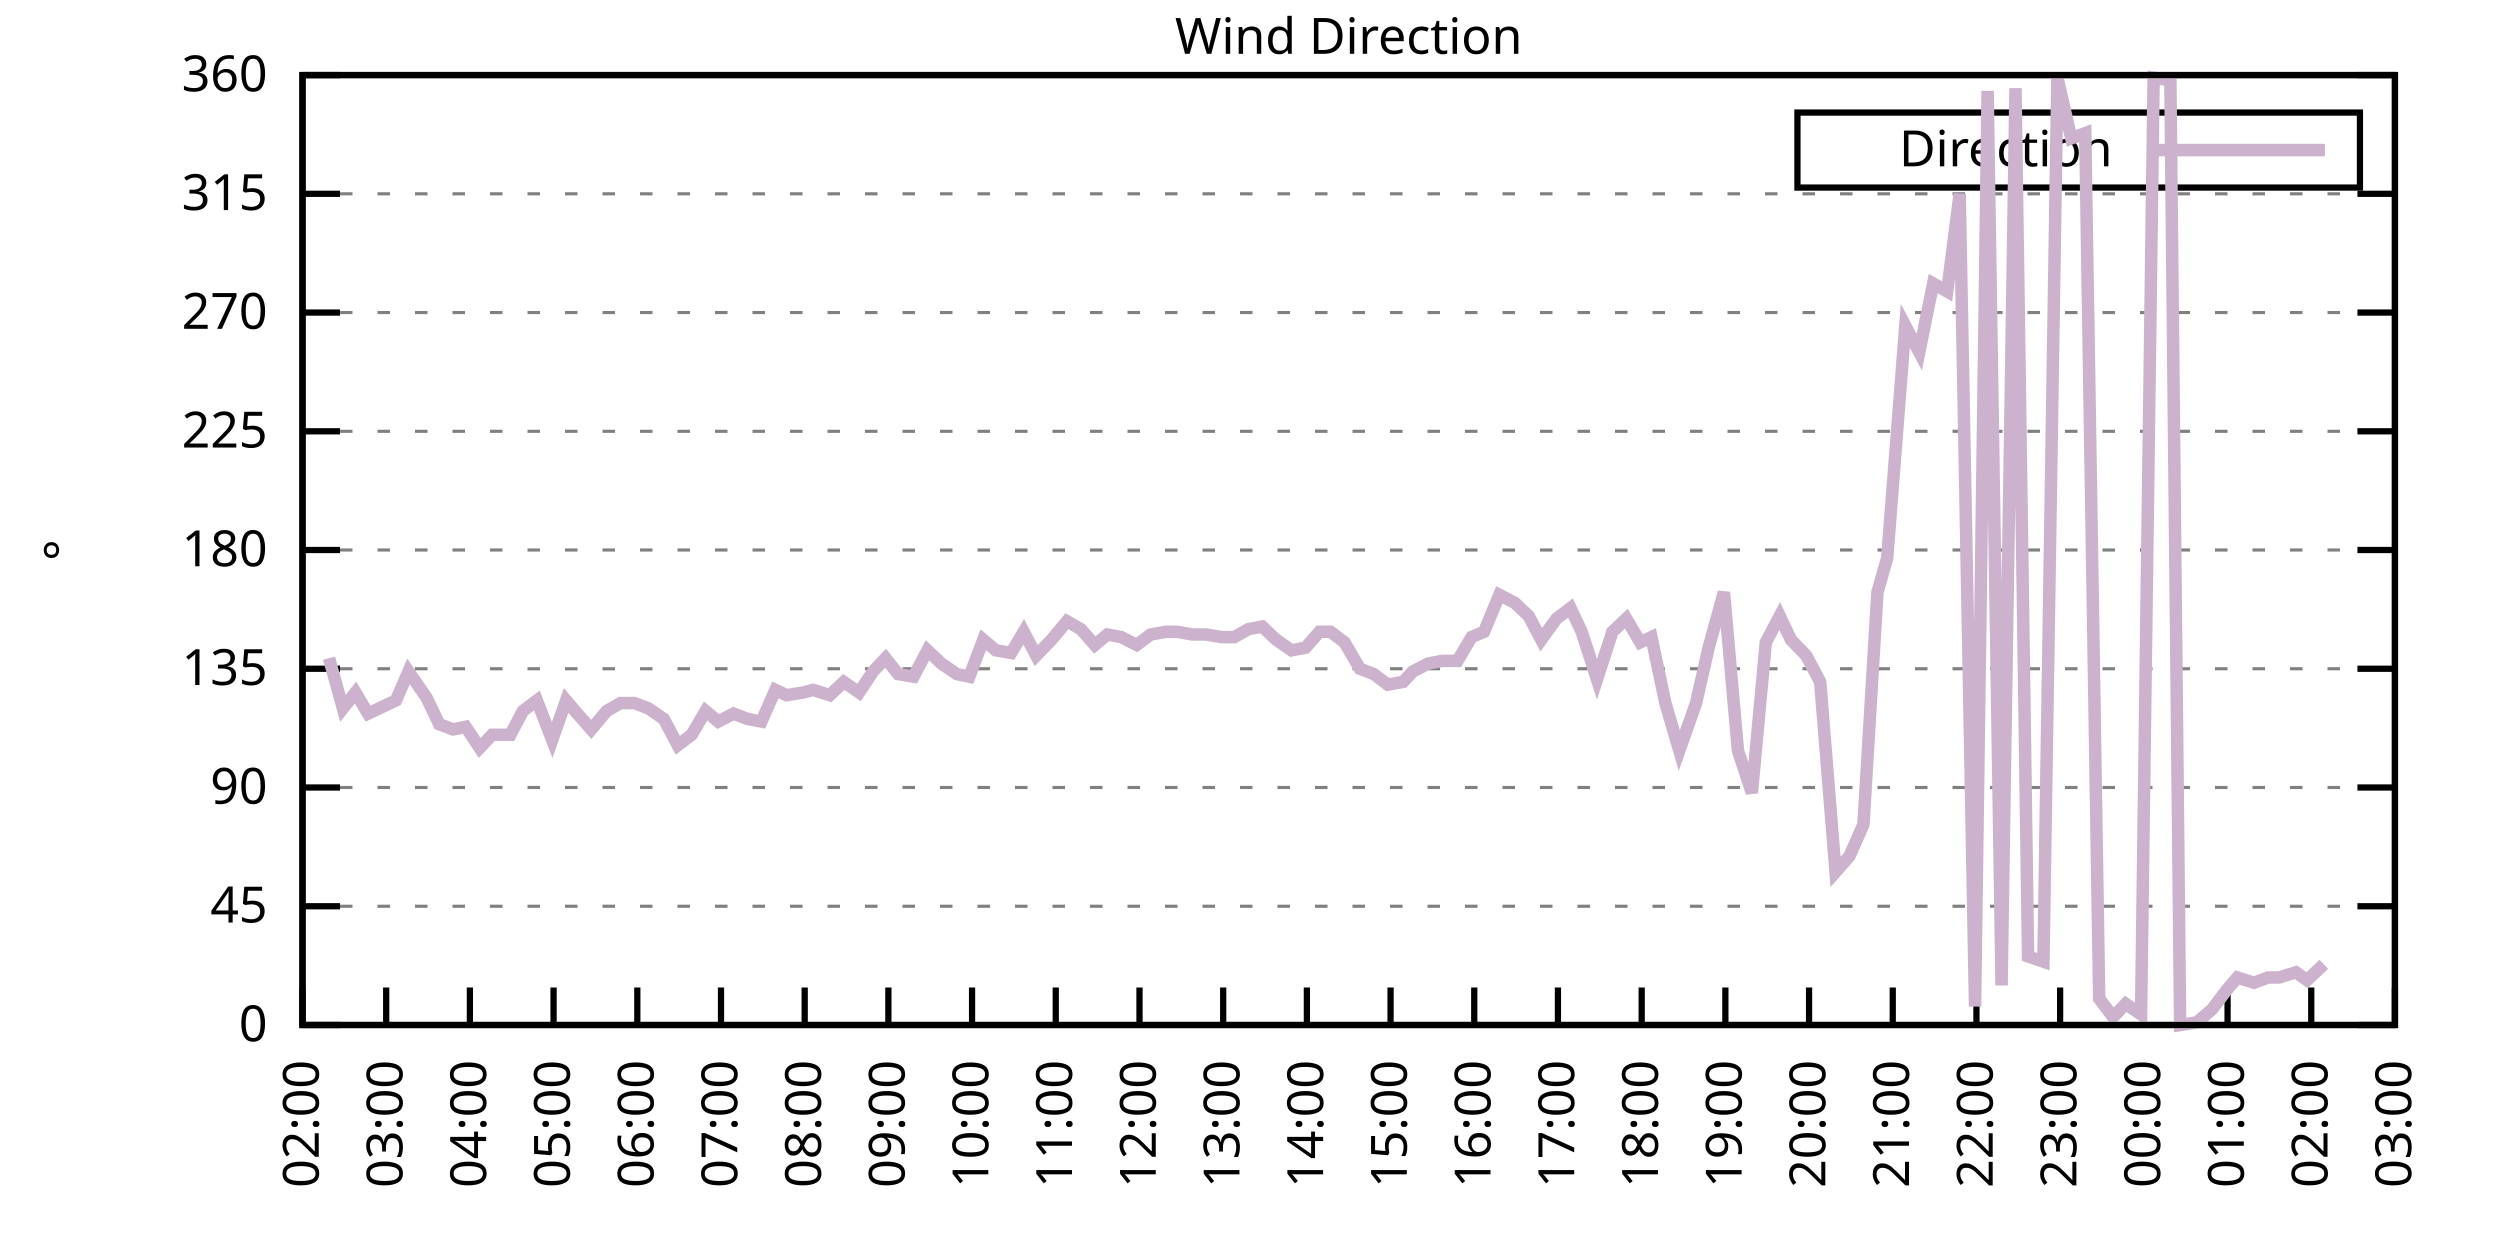
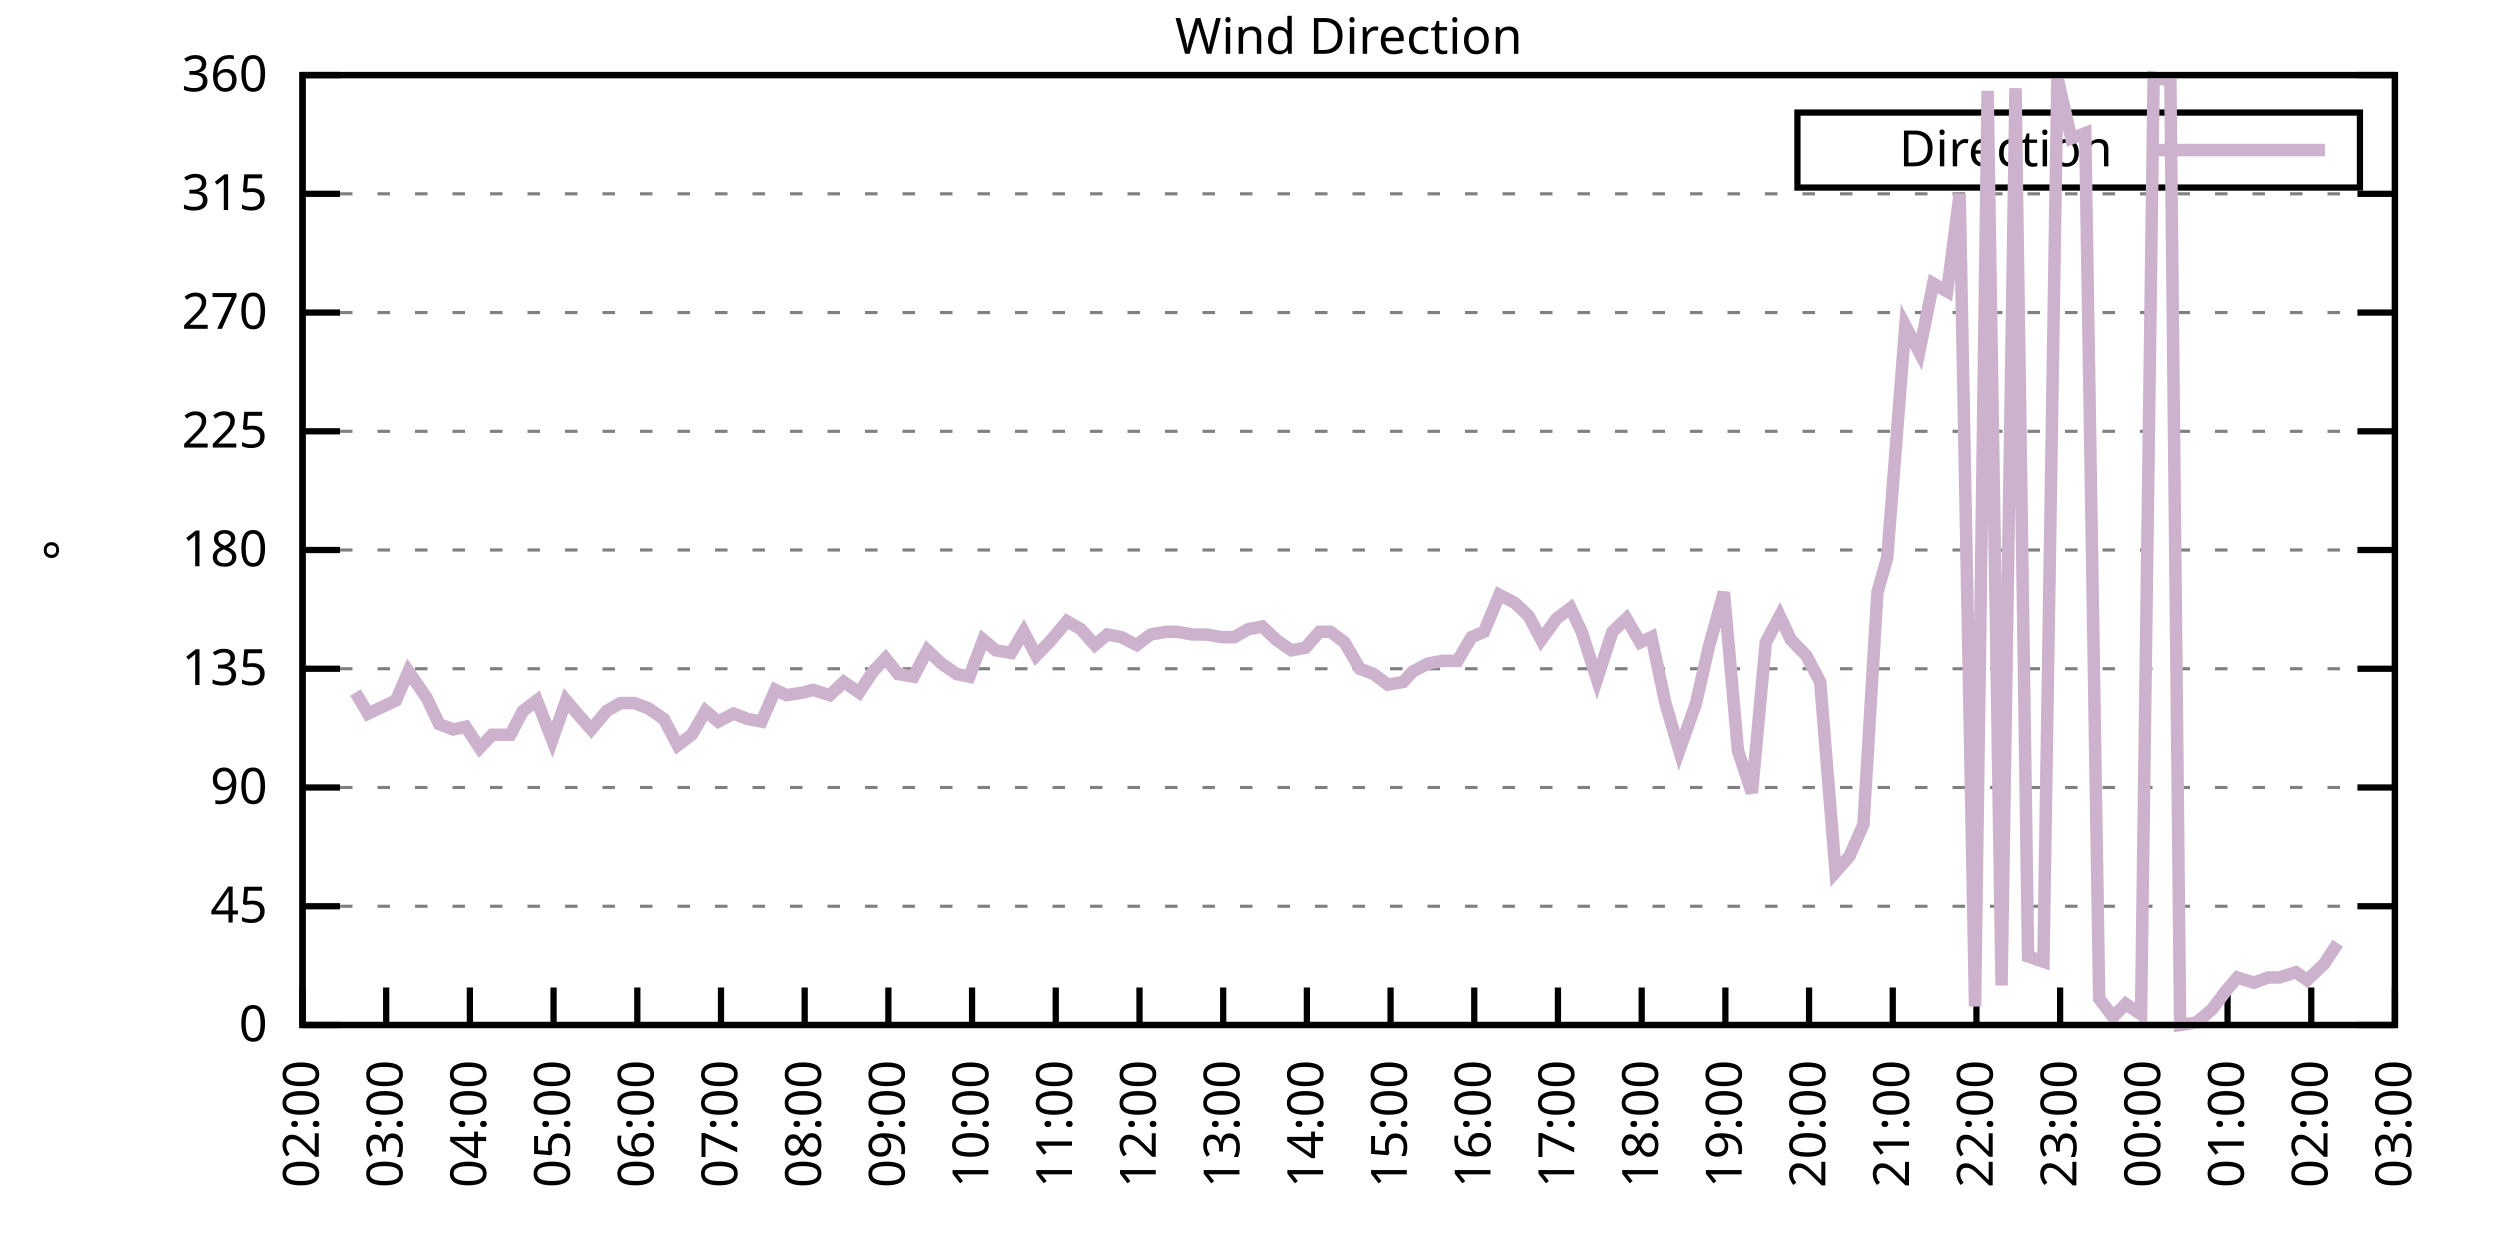
<svg xmlns="http://www.w3.org/2000/svg" xmlns:xlink="http://www.w3.org/1999/xlink" width="400" height="200" viewBox="0 0 400 200">
  <g id="gnuplot_canvas">
    <rect x="0" y="0" width="400" height="200" fill="none" />
    <defs>
      <circle id="gpDot" r="0.5" stroke-width="0.5" stroke="currentColor" />
      <path id="gpPt0" stroke-width="0.333" stroke="currentColor" d="M-1,0 h2 M0,-1 v2" />
      <path id="gpPt1" stroke-width="0.333" stroke="currentColor" d="M-1,-1 L1,1 M1,-1 L-1,1" />
      <path id="gpPt2" stroke-width="0.333" stroke="currentColor" d="M-1,0 L1,0 M0,-1 L0,1 M-1,-1 L1,1 M-1,1 L1,-1" />
      <rect id="gpPt3" stroke-width="0.333" stroke="currentColor" x="-1" y="-1" width="2" height="2" />
      <rect id="gpPt4" stroke-width="0.333" stroke="currentColor" fill="currentColor" x="-1" y="-1" width="2" height="2" />
      <circle id="gpPt5" stroke-width="0.333" stroke="currentColor" cx="0" cy="0" r="1" />
      <use xlink:href="#gpPt5" id="gpPt6" fill="currentColor" stroke="none" />
      <path id="gpPt7" stroke-width="0.333" stroke="currentColor" d="M0,-1.33 L-1.33,0.67 L1.33,0.67 z" />
      <use xlink:href="#gpPt7" id="gpPt8" fill="currentColor" stroke="none" />
      <use xlink:href="#gpPt7" id="gpPt9" stroke="currentColor" transform="rotate(180)" />
      <use xlink:href="#gpPt9" id="gpPt10" fill="currentColor" stroke="none" />
      <use xlink:href="#gpPt3" id="gpPt11" stroke="currentColor" transform="rotate(45)" />
      <use xlink:href="#gpPt11" id="gpPt12" fill="currentColor" stroke="none" />
      <path id="gpPt13" stroke-width="0.333" stroke="currentColor" d="M0,1.330 L1.265,0.411 L0.782,-1.067 L-0.782,-1.076 L-1.265,0.411 z" />
      <use xlink:href="#gpPt13" id="gpPt14" fill="currentColor" stroke="none" />
      <filter id="textbox" filterUnits="objectBoundingBox" x="0" y="0" height="1" width="1">
        <feFlood flood-color="white" flood-opacity="1" result="bgnd" />
        <feComposite in="SourceGraphic" in2="bgnd" operator="atop" />
      </filter>
      <filter id="greybox" filterUnits="objectBoundingBox" x="0" y="0" height="1" width="1">
        <feFlood flood-color="lightgrey" flood-opacity="1" result="grey" />
        <feComposite in="SourceGraphic" in2="grey" operator="atop" />
      </filter>
    </defs>
    <g fill="none" color="white" stroke="currentColor" stroke-width="1.00" stroke-linecap="butt" stroke-linejoin="miter">
</g>
    <g fill="none" color="black" stroke="currentColor" stroke-width="1.00" stroke-linecap="butt" stroke-linejoin="miter">
      <g stroke="none" shape-rendering="crispEdges">
        <polygon fill="rgb(255, 255, 255)" points="48.40,164.00 383.18,164.00 383.18,12.02 48.40,12.02 " />
      </g>
    </g>
    <g fill="none" color="black" stroke="currentColor" stroke-width="1.00" stroke-linecap="butt" stroke-linejoin="miter">
</g>
    <g fill="none" color="black" stroke="black" stroke-width="0.50" stroke-linecap="butt" stroke-linejoin="miter">
</g>
    <g fill="none" color="gray" stroke="currentColor" stroke-width="0.50" stroke-linecap="butt" stroke-linejoin="miter">
      <path stroke="gray" stroke-dasharray="2,4" class="gridline" d="M48.40,164.00 L383.19,164.00  " />
    </g>
    <g fill="none" color="gray" stroke="gray" stroke-width="1.00" stroke-linecap="butt" stroke-linejoin="miter">
</g>
    <g fill="none" color="black" stroke="currentColor" stroke-width="1.00" stroke-linecap="butt" stroke-linejoin="miter">
      <path stroke="black" d="M48.40,164.00 L54.40,164.00 M383.19,164.00 L377.19,164.00  " />
      <g transform="translate(42.80,166.60)" stroke="none" fill="black" font-family="Sans" font-size="8.00" text-anchor="end">
        <text>
          <tspan font-family="Sans"> 0</tspan>
        </text>
      </g>
    </g>
    <g fill="none" color="black" stroke="currentColor" stroke-width="1.00" stroke-linecap="butt" stroke-linejoin="miter">
</g>
    <g fill="none" color="black" stroke="black" stroke-width="0.50" stroke-linecap="butt" stroke-linejoin="miter">
</g>
    <g fill="none" color="gray" stroke="currentColor" stroke-width="0.50" stroke-linecap="butt" stroke-linejoin="miter">
      <path stroke="gray" stroke-dasharray="2,4" class="gridline" d="M48.40,145.00 L383.19,145.00  " />
    </g>
    <g fill="none" color="gray" stroke="gray" stroke-width="1.00" stroke-linecap="butt" stroke-linejoin="miter">
</g>
    <g fill="none" color="black" stroke="currentColor" stroke-width="1.00" stroke-linecap="butt" stroke-linejoin="miter">
      <path stroke="black" d="M48.40,145.00 L54.40,145.00 M383.19,145.00 L377.19,145.00  " />
      <g transform="translate(42.80,147.60)" stroke="none" fill="black" font-family="Sans" font-size="8.00" text-anchor="end">
        <text>
          <tspan font-family="Sans"> 45</tspan>
        </text>
      </g>
    </g>
    <g fill="none" color="black" stroke="currentColor" stroke-width="1.00" stroke-linecap="butt" stroke-linejoin="miter">
</g>
    <g fill="none" color="black" stroke="black" stroke-width="0.50" stroke-linecap="butt" stroke-linejoin="miter">
</g>
    <g fill="none" color="gray" stroke="currentColor" stroke-width="0.50" stroke-linecap="butt" stroke-linejoin="miter">
      <path stroke="gray" stroke-dasharray="2,4" class="gridline" d="M48.40,126.00 L383.19,126.00  " />
    </g>
    <g fill="none" color="gray" stroke="gray" stroke-width="1.00" stroke-linecap="butt" stroke-linejoin="miter">
</g>
    <g fill="none" color="black" stroke="currentColor" stroke-width="1.00" stroke-linecap="butt" stroke-linejoin="miter">
      <path stroke="black" d="M48.40,126.00 L54.40,126.00 M383.19,126.00 L377.19,126.00  " />
      <g transform="translate(42.80,128.60)" stroke="none" fill="black" font-family="Sans" font-size="8.00" text-anchor="end">
        <text>
          <tspan font-family="Sans"> 90</tspan>
        </text>
      </g>
    </g>
    <g fill="none" color="black" stroke="currentColor" stroke-width="1.00" stroke-linecap="butt" stroke-linejoin="miter">
</g>
    <g fill="none" color="black" stroke="black" stroke-width="0.50" stroke-linecap="butt" stroke-linejoin="miter">
</g>
    <g fill="none" color="gray" stroke="currentColor" stroke-width="0.50" stroke-linecap="butt" stroke-linejoin="miter">
      <path stroke="gray" stroke-dasharray="2,4" class="gridline" d="M48.40,107.00 L383.19,107.00  " />
    </g>
    <g fill="none" color="gray" stroke="gray" stroke-width="1.00" stroke-linecap="butt" stroke-linejoin="miter">
</g>
    <g fill="none" color="black" stroke="currentColor" stroke-width="1.00" stroke-linecap="butt" stroke-linejoin="miter">
      <path stroke="black" d="M48.40,107.00 L54.40,107.00 M383.19,107.00 L377.19,107.00  " />
      <g transform="translate(42.80,109.60)" stroke="none" fill="black" font-family="Sans" font-size="8.00" text-anchor="end">
        <text>
          <tspan font-family="Sans"> 135</tspan>
        </text>
      </g>
    </g>
    <g fill="none" color="black" stroke="currentColor" stroke-width="1.00" stroke-linecap="butt" stroke-linejoin="miter">
</g>
    <g fill="none" color="black" stroke="black" stroke-width="0.50" stroke-linecap="butt" stroke-linejoin="miter">
</g>
    <g fill="none" color="gray" stroke="currentColor" stroke-width="0.50" stroke-linecap="butt" stroke-linejoin="miter">
      <path stroke="gray" stroke-dasharray="2,4" class="gridline" d="M48.40,88.00 L383.19,88.00  " />
    </g>
    <g fill="none" color="gray" stroke="gray" stroke-width="1.00" stroke-linecap="butt" stroke-linejoin="miter">
</g>
    <g fill="none" color="black" stroke="currentColor" stroke-width="1.00" stroke-linecap="butt" stroke-linejoin="miter">
      <path stroke="black" d="M48.40,88.00 L54.40,88.00 M383.19,88.00 L377.19,88.00  " />
      <g transform="translate(42.80,90.60)" stroke="none" fill="black" font-family="Sans" font-size="8.00" text-anchor="end">
        <text>
          <tspan font-family="Sans"> 180</tspan>
        </text>
      </g>
    </g>
    <g fill="none" color="black" stroke="currentColor" stroke-width="1.00" stroke-linecap="butt" stroke-linejoin="miter">
</g>
    <g fill="none" color="black" stroke="black" stroke-width="0.50" stroke-linecap="butt" stroke-linejoin="miter">
</g>
    <g fill="none" color="gray" stroke="currentColor" stroke-width="0.50" stroke-linecap="butt" stroke-linejoin="miter">
      <path stroke="gray" stroke-dasharray="2,4" class="gridline" d="M48.40,69.01 L383.19,69.01  " />
    </g>
    <g fill="none" color="gray" stroke="gray" stroke-width="1.00" stroke-linecap="butt" stroke-linejoin="miter">
</g>
    <g fill="none" color="black" stroke="currentColor" stroke-width="1.00" stroke-linecap="butt" stroke-linejoin="miter">
      <path stroke="black" d="M48.40,69.01 L54.40,69.01 M383.19,69.01 L377.19,69.01  " />
      <g transform="translate(42.80,71.61)" stroke="none" fill="black" font-family="Sans" font-size="8.00" text-anchor="end">
        <text>
          <tspan font-family="Sans"> 225</tspan>
        </text>
      </g>
    </g>
    <g fill="none" color="black" stroke="currentColor" stroke-width="1.00" stroke-linecap="butt" stroke-linejoin="miter">
</g>
    <g fill="none" color="black" stroke="black" stroke-width="0.50" stroke-linecap="butt" stroke-linejoin="miter">
</g>
    <g fill="none" color="gray" stroke="currentColor" stroke-width="0.50" stroke-linecap="butt" stroke-linejoin="miter">
      <path stroke="gray" stroke-dasharray="2,4" class="gridline" d="M48.40,50.01 L383.19,50.01  " />
    </g>
    <g fill="none" color="gray" stroke="gray" stroke-width="1.00" stroke-linecap="butt" stroke-linejoin="miter">
</g>
    <g fill="none" color="black" stroke="currentColor" stroke-width="1.00" stroke-linecap="butt" stroke-linejoin="miter">
      <path stroke="black" d="M48.40,50.01 L54.40,50.01 M383.19,50.01 L377.19,50.01  " />
      <g transform="translate(42.80,52.61)" stroke="none" fill="black" font-family="Sans" font-size="8.00" text-anchor="end">
        <text>
          <tspan font-family="Sans"> 270</tspan>
        </text>
      </g>
    </g>
    <g fill="none" color="black" stroke="currentColor" stroke-width="1.00" stroke-linecap="butt" stroke-linejoin="miter">
</g>
    <g fill="none" color="black" stroke="black" stroke-width="0.50" stroke-linecap="butt" stroke-linejoin="miter">
</g>
    <g fill="none" color="gray" stroke="currentColor" stroke-width="0.50" stroke-linecap="butt" stroke-linejoin="miter">
      <path stroke="gray" stroke-dasharray="2,4" class="gridline" d="M48.40,31.01 L383.19,31.01  " />
    </g>
    <g fill="none" color="gray" stroke="gray" stroke-width="1.00" stroke-linecap="butt" stroke-linejoin="miter">
</g>
    <g fill="none" color="black" stroke="currentColor" stroke-width="1.00" stroke-linecap="butt" stroke-linejoin="miter">
      <path stroke="black" d="M48.40,31.01 L54.40,31.01 M383.19,31.01 L377.19,31.01  " />
      <g transform="translate(42.80,33.61)" stroke="none" fill="black" font-family="Sans" font-size="8.00" text-anchor="end">
        <text>
          <tspan font-family="Sans"> 315</tspan>
        </text>
      </g>
    </g>
    <g fill="none" color="black" stroke="currentColor" stroke-width="1.00" stroke-linecap="butt" stroke-linejoin="miter">
</g>
    <g fill="none" color="black" stroke="black" stroke-width="0.50" stroke-linecap="butt" stroke-linejoin="miter">
</g>
    <g fill="none" color="gray" stroke="currentColor" stroke-width="0.50" stroke-linecap="butt" stroke-linejoin="miter">
      <path stroke="gray" stroke-dasharray="2,4" class="gridline" d="M48.40,12.01 L383.19,12.01  " />
    </g>
    <g fill="none" color="gray" stroke="gray" stroke-width="1.00" stroke-linecap="butt" stroke-linejoin="miter">
</g>
    <g fill="none" color="black" stroke="currentColor" stroke-width="1.00" stroke-linecap="butt" stroke-linejoin="miter">
      <path stroke="black" d="M48.40,12.01 L54.40,12.01 M383.19,12.01 L377.19,12.01  " />
      <g transform="translate(42.80,14.61)" stroke="none" fill="black" font-family="Sans" font-size="8.00" text-anchor="end">
        <text>
          <tspan font-family="Sans"> 360</tspan>
        </text>
      </g>
    </g>
    <g fill="none" color="black" stroke="currentColor" stroke-width="1.00" stroke-linecap="butt" stroke-linejoin="miter">
      <path stroke="black" d="M48.40,164.00 L48.40,158.00  " />
      <g transform="translate(51.00,169.60) rotate(270.00)" stroke="none" fill="black" font-family="Sans" font-size="8.00" text-anchor="end">
        <text>
          <tspan font-family="Sans">02:00</tspan>
        </text>
      </g>
    </g>
    <g fill="none" color="black" stroke="currentColor" stroke-width="1.00" stroke-linecap="butt" stroke-linejoin="miter">
      <path stroke="black" d="M61.79,164.00 L61.79,158.00  " />
      <g transform="translate(64.39,169.60) rotate(270.00)" stroke="none" fill="black" font-family="Sans" font-size="8.00" text-anchor="end">
        <text>
          <tspan font-family="Sans">03:00</tspan>
        </text>
      </g>
    </g>
    <g fill="none" color="black" stroke="currentColor" stroke-width="1.00" stroke-linecap="butt" stroke-linejoin="miter">
      <path stroke="black" d="M75.18,164.00 L75.18,158.00  " />
      <g transform="translate(77.78,169.60) rotate(270.00)" stroke="none" fill="black" font-family="Sans" font-size="8.00" text-anchor="end">
        <text>
          <tspan font-family="Sans">04:00</tspan>
        </text>
      </g>
    </g>
    <g fill="none" color="black" stroke="currentColor" stroke-width="1.00" stroke-linecap="butt" stroke-linejoin="miter">
      <path stroke="black" d="M88.57,164.00 L88.57,158.00  " />
      <g transform="translate(91.17,169.60) rotate(270.00)" stroke="none" fill="black" font-family="Sans" font-size="8.00" text-anchor="end">
        <text>
          <tspan font-family="Sans">05:00</tspan>
        </text>
      </g>
    </g>
    <g fill="none" color="black" stroke="currentColor" stroke-width="1.00" stroke-linecap="butt" stroke-linejoin="miter">
      <path stroke="black" d="M101.97,164.00 L101.97,158.00  " />
      <g transform="translate(104.57,169.60) rotate(270.00)" stroke="none" fill="black" font-family="Sans" font-size="8.00" text-anchor="end">
        <text>
          <tspan font-family="Sans">06:00</tspan>
        </text>
      </g>
    </g>
    <g fill="none" color="black" stroke="currentColor" stroke-width="1.00" stroke-linecap="butt" stroke-linejoin="miter">
      <path stroke="black" d="M115.36,164.00 L115.36,158.00  " />
      <g transform="translate(117.96,169.60) rotate(270.00)" stroke="none" fill="black" font-family="Sans" font-size="8.00" text-anchor="end">
        <text>
          <tspan font-family="Sans">07:00</tspan>
        </text>
      </g>
    </g>
    <g fill="none" color="black" stroke="currentColor" stroke-width="1.00" stroke-linecap="butt" stroke-linejoin="miter">
      <path stroke="black" d="M128.75,164.00 L128.75,158.00  " />
      <g transform="translate(131.35,169.60) rotate(270.00)" stroke="none" fill="black" font-family="Sans" font-size="8.00" text-anchor="end">
        <text>
          <tspan font-family="Sans">08:00</tspan>
        </text>
      </g>
    </g>
    <g fill="none" color="black" stroke="currentColor" stroke-width="1.00" stroke-linecap="butt" stroke-linejoin="miter">
      <path stroke="black" d="M142.14,164.00 L142.14,158.00  " />
      <g transform="translate(144.74,169.60) rotate(270.00)" stroke="none" fill="black" font-family="Sans" font-size="8.00" text-anchor="end">
        <text>
          <tspan font-family="Sans">09:00</tspan>
        </text>
      </g>
    </g>
    <g fill="none" color="black" stroke="currentColor" stroke-width="1.00" stroke-linecap="butt" stroke-linejoin="miter">
      <path stroke="black" d="M155.53,164.00 L155.53,158.00  " />
      <g transform="translate(158.13,169.60) rotate(270.00)" stroke="none" fill="black" font-family="Sans" font-size="8.00" text-anchor="end">
        <text>
          <tspan font-family="Sans">10:00</tspan>
        </text>
      </g>
    </g>
    <g fill="none" color="black" stroke="currentColor" stroke-width="1.00" stroke-linecap="butt" stroke-linejoin="miter">
      <path stroke="black" d="M168.92,164.00 L168.92,158.00  " />
      <g transform="translate(171.52,169.60) rotate(270.00)" stroke="none" fill="black" font-family="Sans" font-size="8.00" text-anchor="end">
        <text>
          <tspan font-family="Sans">11:00</tspan>
        </text>
      </g>
    </g>
    <g fill="none" color="black" stroke="currentColor" stroke-width="1.00" stroke-linecap="butt" stroke-linejoin="miter">
      <path stroke="black" d="M182.32,164.00 L182.32,158.00  " />
      <g transform="translate(184.92,169.60) rotate(270.00)" stroke="none" fill="black" font-family="Sans" font-size="8.00" text-anchor="end">
        <text>
          <tspan font-family="Sans">12:00</tspan>
        </text>
      </g>
    </g>
    <g fill="none" color="black" stroke="currentColor" stroke-width="1.00" stroke-linecap="butt" stroke-linejoin="miter">
      <path stroke="black" d="M195.71,164.00 L195.71,158.00  " />
      <g transform="translate(198.31,169.60) rotate(270.00)" stroke="none" fill="black" font-family="Sans" font-size="8.00" text-anchor="end">
        <text>
          <tspan font-family="Sans">13:00</tspan>
        </text>
      </g>
    </g>
    <g fill="none" color="black" stroke="currentColor" stroke-width="1.00" stroke-linecap="butt" stroke-linejoin="miter">
      <path stroke="black" d="M209.10,164.00 L209.10,158.00  " />
      <g transform="translate(211.70,169.60) rotate(270.00)" stroke="none" fill="black" font-family="Sans" font-size="8.00" text-anchor="end">
        <text>
          <tspan font-family="Sans">14:00</tspan>
        </text>
      </g>
    </g>
    <g fill="none" color="black" stroke="currentColor" stroke-width="1.00" stroke-linecap="butt" stroke-linejoin="miter">
      <path stroke="black" d="M222.49,164.00 L222.49,158.00  " />
      <g transform="translate(225.09,169.60) rotate(270.00)" stroke="none" fill="black" font-family="Sans" font-size="8.00" text-anchor="end">
        <text>
          <tspan font-family="Sans">15:00</tspan>
        </text>
      </g>
    </g>
    <g fill="none" color="black" stroke="currentColor" stroke-width="1.00" stroke-linecap="butt" stroke-linejoin="miter">
      <path stroke="black" d="M235.88,164.00 L235.88,158.00  " />
      <g transform="translate(238.48,169.60) rotate(270.00)" stroke="none" fill="black" font-family="Sans" font-size="8.00" text-anchor="end">
        <text>
          <tspan font-family="Sans">16:00</tspan>
        </text>
      </g>
    </g>
    <g fill="none" color="black" stroke="currentColor" stroke-width="1.00" stroke-linecap="butt" stroke-linejoin="miter">
      <path stroke="black" d="M249.27,164.00 L249.27,158.00  " />
      <g transform="translate(251.87,169.60) rotate(270.00)" stroke="none" fill="black" font-family="Sans" font-size="8.00" text-anchor="end">
        <text>
          <tspan font-family="Sans">17:00</tspan>
        </text>
      </g>
    </g>
    <g fill="none" color="black" stroke="currentColor" stroke-width="1.00" stroke-linecap="butt" stroke-linejoin="miter">
      <path stroke="black" d="M262.67,164.00 L262.67,158.00  " />
      <g transform="translate(265.27,169.60) rotate(270.00)" stroke="none" fill="black" font-family="Sans" font-size="8.00" text-anchor="end">
        <text>
          <tspan font-family="Sans">18:00</tspan>
        </text>
      </g>
    </g>
    <g fill="none" color="black" stroke="currentColor" stroke-width="1.00" stroke-linecap="butt" stroke-linejoin="miter">
      <path stroke="black" d="M276.06,164.00 L276.06,158.00  " />
      <g transform="translate(278.66,169.60) rotate(270.00)" stroke="none" fill="black" font-family="Sans" font-size="8.00" text-anchor="end">
        <text>
          <tspan font-family="Sans">19:00</tspan>
        </text>
      </g>
    </g>
    <g fill="none" color="black" stroke="currentColor" stroke-width="1.00" stroke-linecap="butt" stroke-linejoin="miter">
      <path stroke="black" d="M289.45,164.00 L289.45,158.00  " />
      <g transform="translate(292.05,169.60) rotate(270.00)" stroke="none" fill="black" font-family="Sans" font-size="8.00" text-anchor="end">
        <text>
          <tspan font-family="Sans">20:00</tspan>
        </text>
      </g>
    </g>
    <g fill="none" color="black" stroke="currentColor" stroke-width="1.00" stroke-linecap="butt" stroke-linejoin="miter">
      <path stroke="black" d="M302.84,164.00 L302.84,158.00  " />
      <g transform="translate(305.44,169.60) rotate(270.00)" stroke="none" fill="black" font-family="Sans" font-size="8.00" text-anchor="end">
        <text>
          <tspan font-family="Sans">21:00</tspan>
        </text>
      </g>
    </g>
    <g fill="none" color="black" stroke="currentColor" stroke-width="1.00" stroke-linecap="butt" stroke-linejoin="miter">
      <path stroke="black" d="M316.23,164.00 L316.23,158.00  " />
      <g transform="translate(318.83,169.60) rotate(270.00)" stroke="none" fill="black" font-family="Sans" font-size="8.00" text-anchor="end">
        <text>
          <tspan font-family="Sans">22:00</tspan>
        </text>
      </g>
    </g>
    <g fill="none" color="black" stroke="currentColor" stroke-width="1.00" stroke-linecap="butt" stroke-linejoin="miter">
      <path stroke="black" d="M329.62,164.00 L329.62,158.00  " />
      <g transform="translate(332.22,169.60) rotate(270.00)" stroke="none" fill="black" font-family="Sans" font-size="8.00" text-anchor="end">
        <text>
          <tspan font-family="Sans">23:00</tspan>
        </text>
      </g>
    </g>
    <g fill="none" color="black" stroke="currentColor" stroke-width="1.00" stroke-linecap="butt" stroke-linejoin="miter">
      <path stroke="black" d="M343.02,164.00 L343.02,158.00  " />
      <g transform="translate(345.62,169.60) rotate(270.00)" stroke="none" fill="black" font-family="Sans" font-size="8.00" text-anchor="end">
        <text>
          <tspan font-family="Sans">00:00</tspan>
        </text>
      </g>
    </g>
    <g fill="none" color="black" stroke="currentColor" stroke-width="1.00" stroke-linecap="butt" stroke-linejoin="miter">
      <path stroke="black" d="M356.41,164.00 L356.41,158.00  " />
      <g transform="translate(359.01,169.60) rotate(270.00)" stroke="none" fill="black" font-family="Sans" font-size="8.00" text-anchor="end">
        <text>
          <tspan font-family="Sans">01:00</tspan>
        </text>
      </g>
    </g>
    <g fill="none" color="black" stroke="currentColor" stroke-width="1.00" stroke-linecap="butt" stroke-linejoin="miter">
      <path stroke="black" d="M369.80,164.00 L369.80,158.00  " />
      <g transform="translate(372.40,169.60) rotate(270.00)" stroke="none" fill="black" font-family="Sans" font-size="8.00" text-anchor="end">
        <text>
          <tspan font-family="Sans">02:00</tspan>
        </text>
      </g>
    </g>
    <g fill="none" color="black" stroke="currentColor" stroke-width="1.00" stroke-linecap="butt" stroke-linejoin="miter">
      <path stroke="black" d="M383.19,164.00 L383.19,158.00  " />
      <g transform="translate(385.79,169.60) rotate(270.00)" stroke="none" fill="black" font-family="Sans" font-size="8.00" text-anchor="end">
        <text>
          <tspan font-family="Sans">03:00</tspan>
        </text>
      </g>
    </g>
    <g fill="none" color="black" stroke="currentColor" stroke-width="1.00" stroke-linecap="butt" stroke-linejoin="miter">
</g>
    <g fill="none" color="black" stroke="currentColor" stroke-width="1.00" stroke-linecap="butt" stroke-linejoin="miter">
      <path stroke="black" d="M48.40,12.01 L48.40,164.00 L383.19,164.00 L383.19,12.01 L48.40,12.01 Z  " />
    </g>
    <g fill="none" color="black" stroke="currentColor" stroke-width="1.00" stroke-linecap="butt" stroke-linejoin="miter">
</g>
    <g fill="none" color="black" stroke="currentColor" stroke-width="1.00" stroke-linecap="butt" stroke-linejoin="miter">
      <path stroke="black" d="M287.59,30.01 L287.59,18.01 L377.59,18.01 L377.59,30.01 L287.59,30.01 Z  " />
    </g>
    <g id="Wind_direction_plot_1">
      <g fill="none" color="white" stroke="black" stroke-width="2.00" stroke-linecap="butt" stroke-linejoin="miter">
</g>
      <g fill="none" color="black" stroke="currentColor" stroke-width="2.00" stroke-linecap="butt" stroke-linejoin="miter">
        <g transform="translate(337.99,26.61)" stroke="none" fill="black" font-family="Sans" font-size="8.00" text-anchor="end">
          <text>
            <tspan font-family="Sans">Direction</tspan>
          </text>
        </g>
      </g>
      <g fill="none" color="black" stroke="currentColor" stroke-width="2.00" stroke-linecap="butt" stroke-linejoin="miter">
-         <path stroke="rgb(204, 178, 204)" d="M343.59,24.01 L371.99,24.01 M52.64,105.31 L54.87,113.34 L56.88,110.80 L58.89,114.18 L61.57,112.91 L63.35,112.07   L65.36,107.43 L68.26,111.65 L70.27,115.87 L72.50,116.71 L74.51,116.29 L76.75,119.67 L78.75,117.56 L81.66,117.56   L83.66,113.76 L85.90,112.07 L88.35,118.40 L90.58,112.07 L92.37,114.18 L94.60,116.71 L97.06,113.76 L99.29,112.49   L101.52,112.49 L103.75,113.34 L106.21,115.03 L108.44,119.25 L110.67,117.56 L112.90,113.76 L114.91,115.45 L117.37,114.18   L119.60,115.03 L121.83,115.45 L124.06,110.38 L125.85,111.23 L128.53,110.80 L130.09,110.38 L132.77,111.23 L135.00,109.11   L137.45,110.80 L139.69,107.43 L141.69,105.31 L143.70,107.85 L146.16,108.27 L148.39,104.05 L150.62,106.16 L153.08,107.85   L155.09,108.27 L157.32,102.36 L159.33,104.05 L161.78,104.47 L163.79,101.09 L165.80,104.89 L168.25,102.36 L170.71,99.40   L172.94,100.67 L175.17,103.20 L177.18,101.52 L179.41,101.94 L181.87,103.20 L184.10,101.52 L186.56,101.09 L188.34,101.09   L190.80,101.52 L193.03,101.52 L195.48,101.94 L197.49,101.94 L199.73,100.67 L201.96,100.25 L204.19,102.36 L206.64,104.05   L208.88,103.63 L211.11,101.09 L212.89,101.09 L215.13,102.78 L217.58,107.00 L219.81,107.85 L222.04,109.54 L224.50,109.11   L226.06,107.43 L228.52,106.16 L230.75,105.74 L233.20,105.74 L235.44,101.94 L237.44,101.09 L239.90,95.18 L242.36,96.45   L244.59,98.56 L246.60,102.36 L249.05,98.98 L251.28,97.29 L253.07,101.09 L255.52,108.69 L257.98,101.09 L260.21,98.98   L262.44,102.78 L264.23,101.94 L266.46,112.49 L268.69,120.09 L271.37,112.49 L273.38,103.63 L275.83,94.76 L278.07,120.09   L280.30,126.85 L282.53,102.78 L284.76,98.56 L286.55,102.36 L289.00,104.89 L291.23,109.11 L293.69,139.51 L295.92,136.98   L298.15,131.91 L300.39,94.76 L301.95,89.27 L304.85,52.12 L307.08,56.34 L309.31,45.36 L311.54,46.63 L313.55,31.01   L316.01,161.04 L318.02,14.54 L320.25,157.67 L322.48,14.12 L324.49,153.02 L326.95,153.87 L329.18,12.43 L331.41,22.14   L333.64,21.30 L335.87,159.78 L338.10,162.73 L340.11,160.62 L342.57,162.31 L344.58,12.43 L347.26,12.85 L348.82,164.00   L351.50,163.58 L353.95,161.47 L356.18,158.51 L357.97,156.40 L360.65,157.24 L362.88,156.40 L364.66,156.40 L367.34,155.56   L369.13,156.82 L371.81,154.29  " />
+         <path stroke="rgb(204, 178, 204)" d="M343.59,24.01 L371.99,24.01 M56.88,110.80 L58.89,114.18 L61.57,112.91 L63.35,112.07 L65.36,107.43 L68.26,111.65   L70.27,115.87 L72.50,116.71 L74.51,116.29 L76.75,119.67 L78.75,117.56 L81.66,117.56 L83.66,113.76 L85.90,112.07   L88.35,118.40 L90.58,112.07 L92.37,114.18 L94.60,116.71 L97.06,113.76 L99.29,112.49 L101.52,112.49 L103.75,113.34   L106.21,115.03 L108.44,119.25 L110.67,117.56 L112.90,113.76 L114.91,115.45 L117.37,114.18 L119.60,115.03 L121.83,115.45   L124.06,110.38 L125.85,111.23 L128.53,110.80 L130.09,110.38 L132.77,111.23 L135.00,109.11 L137.45,110.80 L139.69,107.43   L141.69,105.31 L143.70,107.85 L146.16,108.27 L148.39,104.05 L150.62,106.16 L153.08,107.85 L155.09,108.27 L157.32,102.36   L159.33,104.05 L161.78,104.47 L163.79,101.09 L165.80,104.89 L168.25,102.36 L170.71,99.40 L172.94,100.67 L175.17,103.20   L177.18,101.52 L179.41,101.94 L181.87,103.20 L184.10,101.52 L186.56,101.09 L188.34,101.09 L190.80,101.52 L193.03,101.52   L195.48,101.94 L197.49,101.94 L199.73,100.67 L201.96,100.25 L204.19,102.36 L206.64,104.05 L208.88,103.63 L211.11,101.09   L212.89,101.09 L215.13,102.78 L217.58,107.00 L219.81,107.85 L222.04,109.54 L224.50,109.11 L226.06,107.43 L228.52,106.16   L230.75,105.74 L233.20,105.74 L235.44,101.94 L237.44,101.09 L239.90,95.18 L242.36,96.45 L244.59,98.56 L246.60,102.36   L249.05,98.98 L251.28,97.29 L253.07,101.09 L255.52,108.69 L257.98,101.09 L260.21,98.98 L262.44,102.78 L264.23,101.94   L266.46,112.49 L268.69,120.09 L271.37,112.49 L273.38,103.63 L275.83,94.76 L278.07,120.09 L280.30,126.85 L282.53,102.78   L284.76,98.56 L286.55,102.36 L289.00,104.89 L291.23,109.11 L293.69,139.51 L295.92,136.98 L298.15,131.91 L300.39,94.76   L301.95,89.27 L304.85,52.12 L307.08,56.34 L309.31,45.36 L311.54,46.63 L313.55,31.01 L316.01,161.04 L318.02,14.54   L320.25,157.67 L322.48,14.12 L324.49,153.02 L326.95,153.87 L329.18,12.43 L331.41,22.14 L333.64,21.30 L335.87,159.78   L338.10,162.73 L340.11,160.62 L342.57,162.31 L344.58,12.43 L347.26,12.85 L348.82,164.00 L351.50,163.58 L353.95,161.47   L356.18,158.51 L357.97,156.40 L360.65,157.24 L362.88,156.40 L364.66,156.40 L367.34,155.56 L369.13,156.82 L371.81,154.29   L374.04,150.91  " />
      </g>
    </g>
    <g fill="none" color="black" stroke="currentColor" stroke-width="2.00" stroke-linecap="butt" stroke-linejoin="miter">
</g>
    <g fill="none" color="black" stroke="black" stroke-width="1.00" stroke-linecap="butt" stroke-linejoin="miter">
</g>
    <g fill="none" color="black" stroke="currentColor" stroke-width="1.00" stroke-linecap="butt" stroke-linejoin="miter">
      <path stroke="black" d="M48.40,12.01 L48.40,164.00 L383.19,164.00 L383.19,12.01 L48.40,12.01 Z  " />
      <g transform="translate(12.80,88.01) rotate(270.00)" stroke="none" fill="black" font-family="Sans" font-size="8.00" text-anchor="middle">
        <text>
          <tspan font-family="Sans">°</tspan>
        </text>
      </g>
    </g>
    <g fill="none" color="black" stroke="currentColor" stroke-width="1.00" stroke-linecap="butt" stroke-linejoin="miter">
</g>
    <g fill="none" color="black" stroke="currentColor" stroke-width="1.00" stroke-linecap="butt" stroke-linejoin="miter">
      <g transform="translate(215.79,8.61)" stroke="none" fill="black" font-family="Sans" font-size="8.00" text-anchor="middle">
        <text>
          <tspan font-family="Sans">Wind Direction</tspan>
        </text>
      </g>
    </g>
    <g fill="none" color="black" stroke="currentColor" stroke-width="1.00" stroke-linecap="butt" stroke-linejoin="miter">
</g>
  </g>
</svg>
